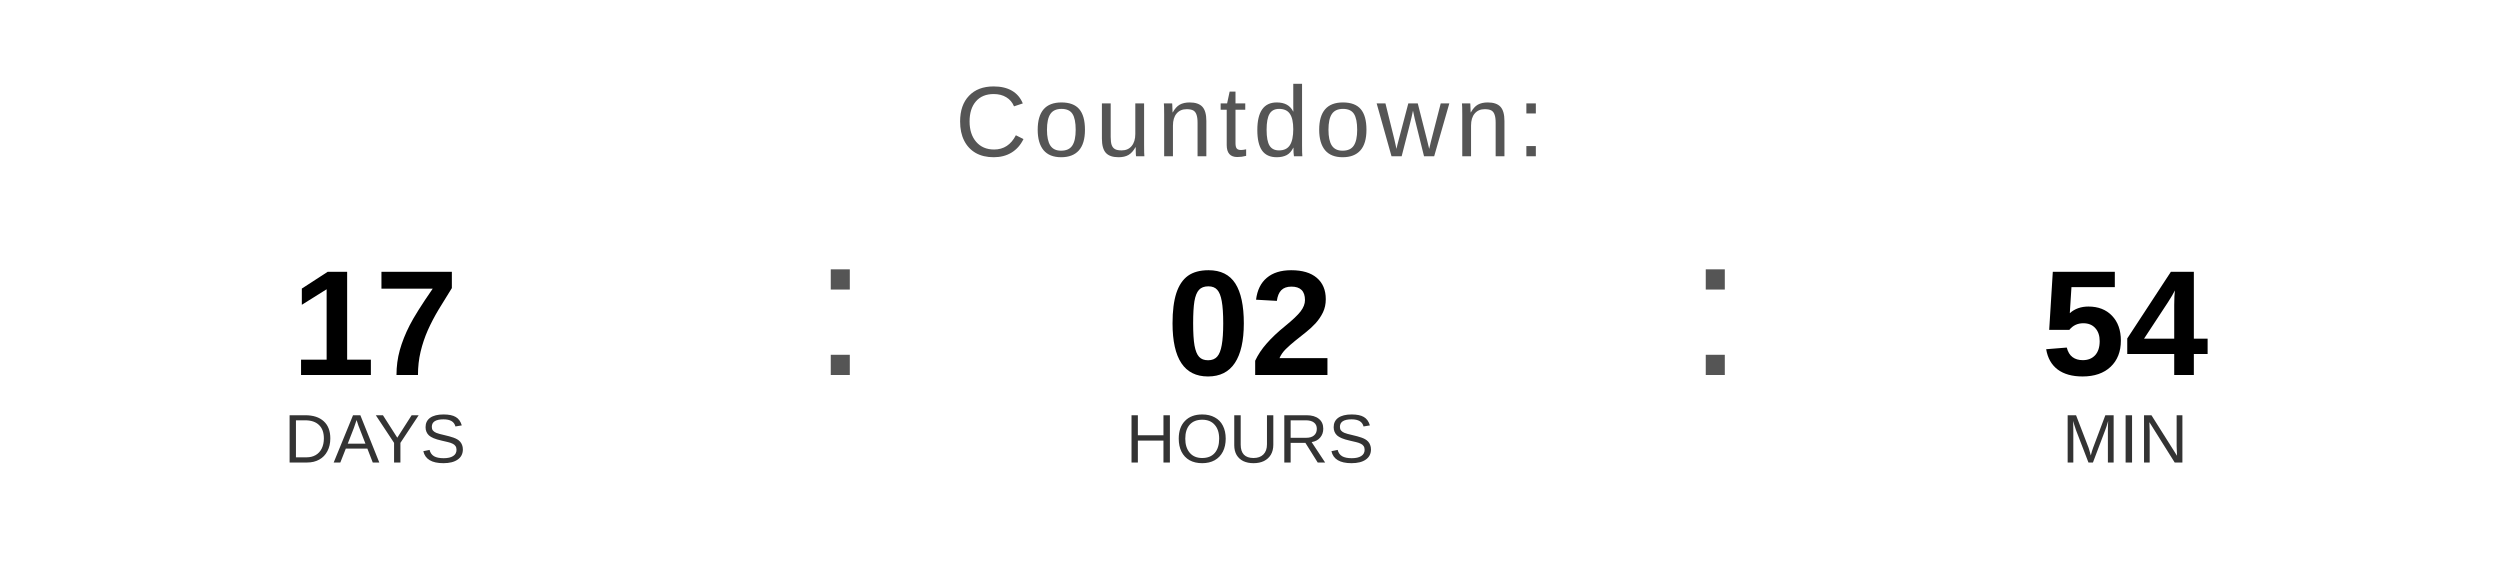
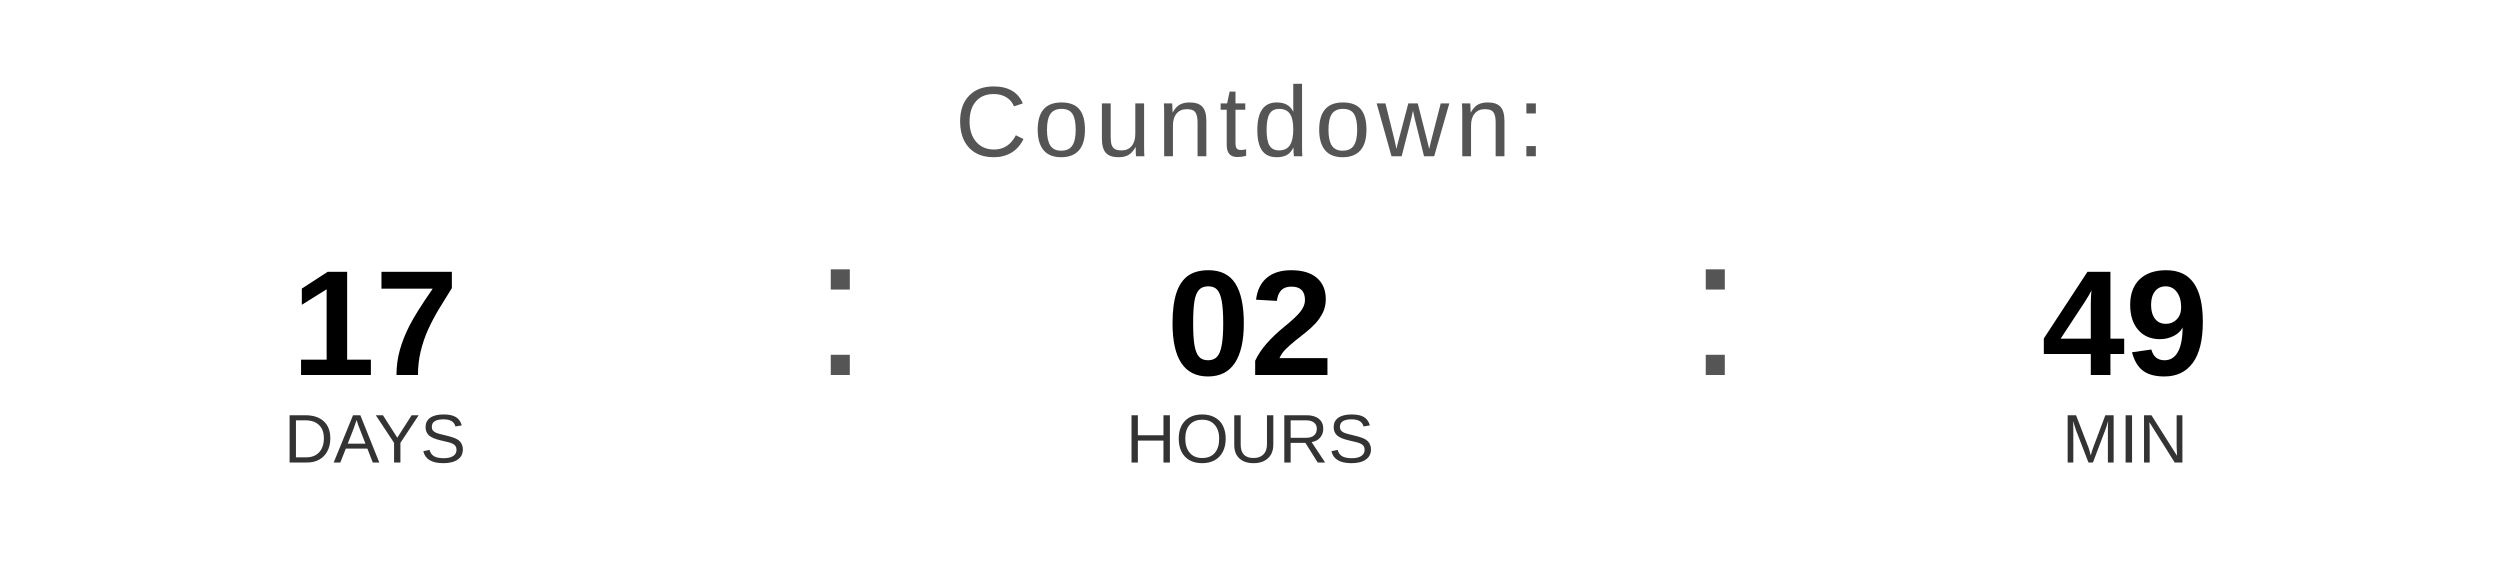
<svg xmlns="http://www.w3.org/2000/svg" width="400" height="90" viewBox="0 0 400 90">
  <text x="200" y="25" font-family="Arial, Helvetica, sans-serif" font-size="16" fill="#555555" text-anchor="middle" letter-spacing="1">
    Countdown:
  </text>
  <text x="60" y="60" font-family="Arial, Helvetica, sans-serif" font-size="24" font-weight="bold" fill="#000000" text-anchor="middle">17</text>
  <text x="60" y="74" font-family="Arial, Helvetica, sans-serif" font-size="11" fill="#333333" text-anchor="middle">DAYS</text>
  <text x="130" y="60" font-family="Arial, sans-serif" font-size="32" fill="#555555">:</text>
  <text x="200" y="60" font-family="Arial, Helvetica, sans-serif" font-size="24" font-weight="bold" fill="#000000" text-anchor="middle">02</text>
  <text x="200" y="74" font-family="Arial, Helvetica, sans-serif" font-size="11" fill="#333333" text-anchor="middle">HOURS</text>
  <text x="270" y="60" font-family="Arial, sans-serif" font-size="32" fill="#555555">:</text>
-   <text x="340" y="60" font-family="Arial, Helvetica, sans-serif" font-size="24" font-weight="bold" fill="#000000" text-anchor="middle">54</text>
+   <text x="340" y="60" font-family="Arial, Helvetica, sans-serif" font-size="24" font-weight="bold" fill="#000000" text-anchor="middle">49</text>
  <text x="340" y="74" font-family="Arial, Helvetica, sans-serif" font-size="11" fill="#333333" text-anchor="middle">MIN</text>
</svg>
